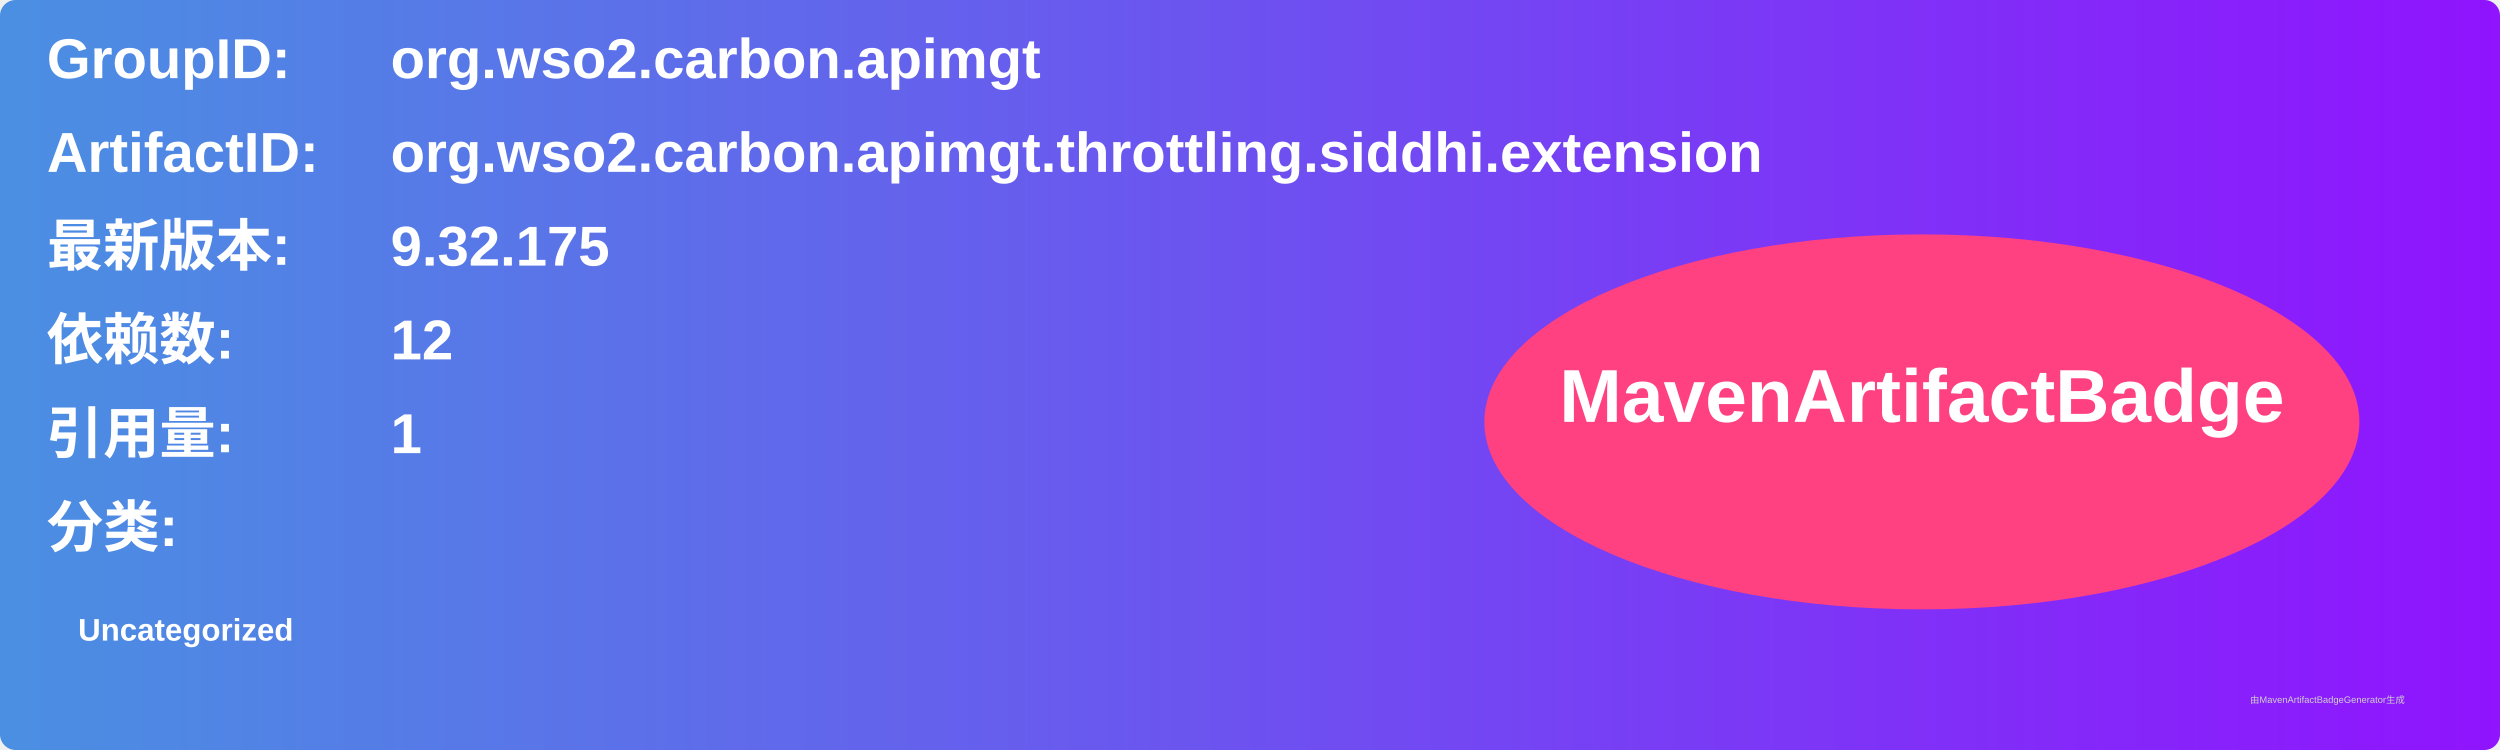
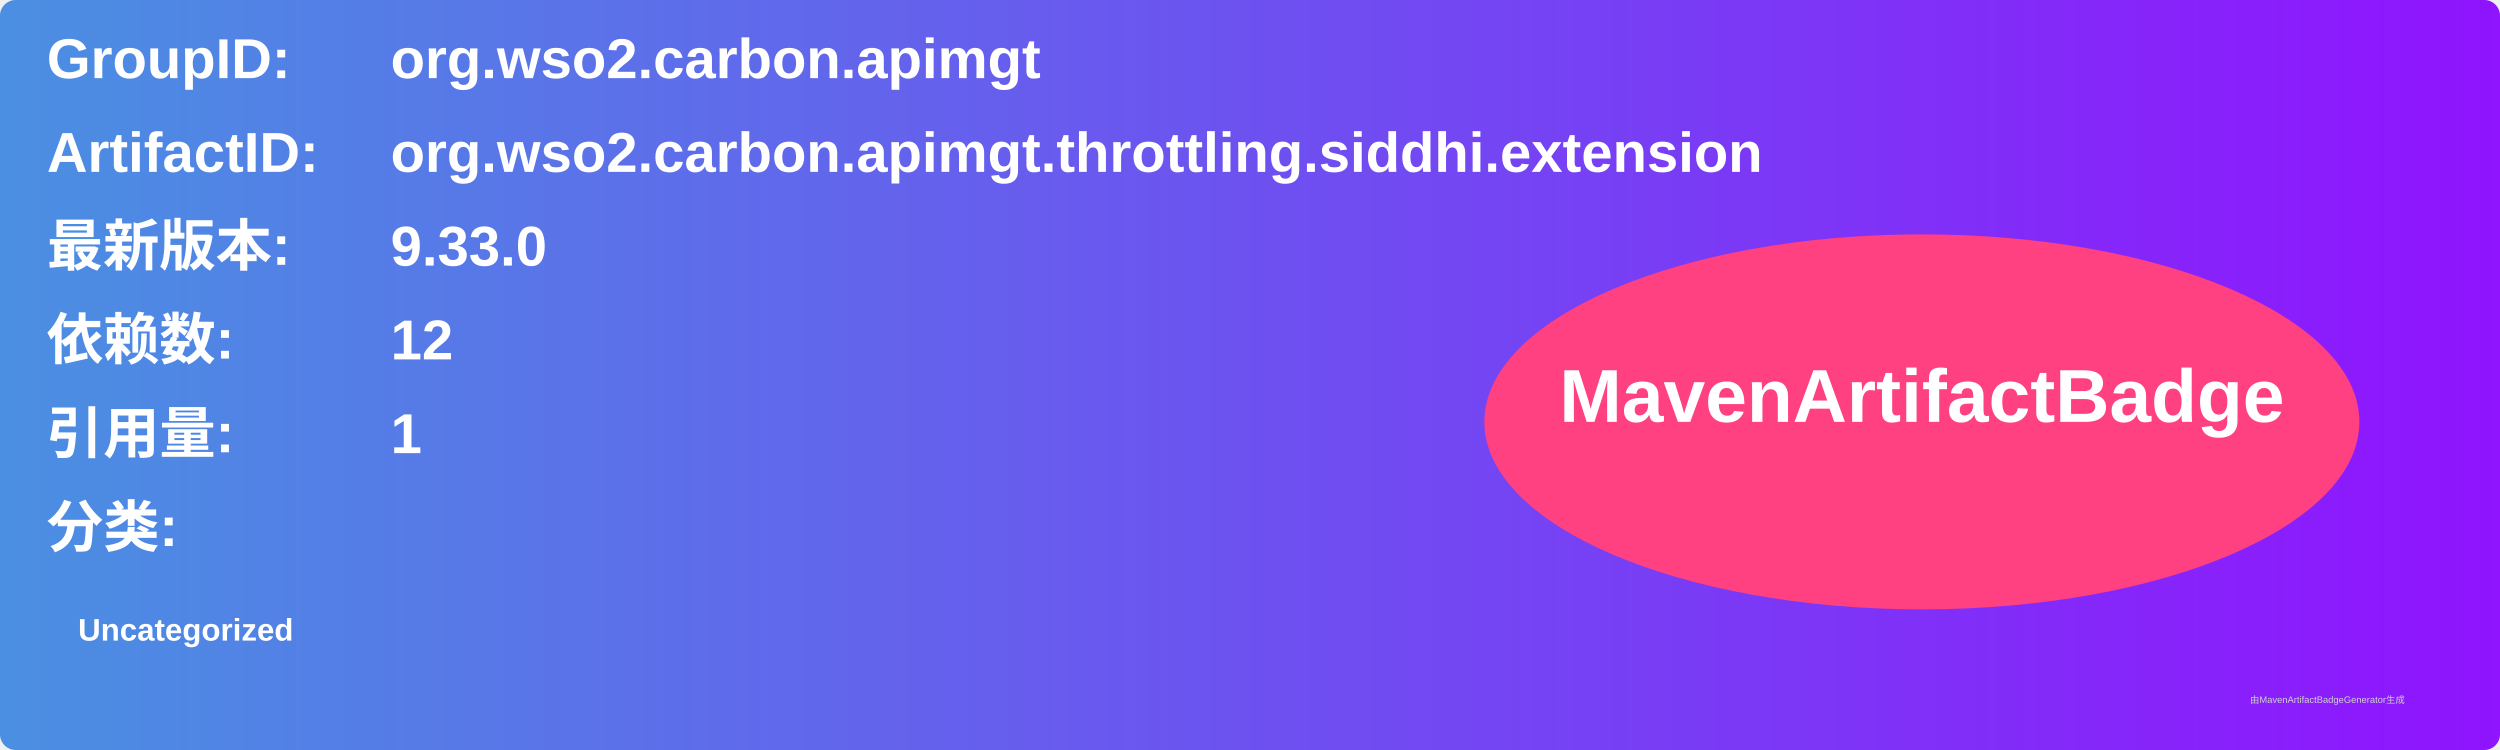
<svg xmlns="http://www.w3.org/2000/svg" width="800" height="240" viewBox="0 0 800 240">
  <linearGradient id="grad" x1="0%" y1="0%" x2="100%" y2="0%">
    <stop offset="0%" stop-color="#4a90e2" />
    <stop offset="100%" stop-color="#9013fe" />
  </linearGradient>
  <rect width="100%" height="100%" rx="5" ry="5" fill="url(#grad)" />
  <g transform="translate(15, 15)">
    <text x="0" y="10" font-family="Arial" font-size="18" fill="white" font-weight="bold" width="260">GroupID:</text>
    <text x="110" y="10" font-family="Arial" font-size="18" fill="white" font-weight="bold" width="460">org.wso2.carbon.apimgt</text>
    <text x="0" y="40" font-family="Arial" font-size="18" fill="white" font-weight="bold" width="260">ArtifactID:</text>
    <text x="110" y="40" font-family="Arial" font-size="18" fill="white" font-weight="bold" width="460">org.wso2.carbon.apimgt.throttling.siddhi.extension</text>
    <text x="0" y="70" font-family="Arial" font-size="18" fill="white" font-weight="bold">最新版本:</text>
    <text x="110" y="70" font-family="Arial" font-size="18" fill="white" font-weight="bold">
-       <tspan font-weight="bold">9.32.175</tspan>
+       <tspan font-weight="bold">9.33.0</tspan>
    </text>
    <text x="0" y="100" font-family="Arial" font-size="18" fill="white" font-weight="bold">依赖数: </text>
    <text x="110" y="100" font-family="Arial" font-size="18" fill="white">
      <tspan font-weight="bold">12</tspan>
    </text>
    <text x="0" y="130" font-family="Arial" font-size="18" fill="white" font-weight="bold">引用量: </text>
    <text x="110" y="130" font-family="Arial" font-size="18" fill="white">
      <tspan font-weight="bold">1</tspan>
    </text>
    <text x="0" y="160" font-family="Arial" font-size="18" fill="white" font-weight="bold">分类:</text>
    <text x="10" y="190" font-family="Arial" font-size="10" fill="white">
      <tspan font-weight="bold">Uncategorized</tspan>
    </text>
    <ellipse cx="600" cy="120" rx="140" ry="60" fill="#ff4081" />
    <text x="600" y="120" text-anchor="middle" font-family="Arial" font-size="24" fill="white" font-weight="bold">MavenArtifactBadge</text>
  </g>
  <text x="720" y="225" font-family="Arial" font-size="3" fill="#d0d0d0">由MavenArtifactBadgeGenerator生成</text>
</svg>
